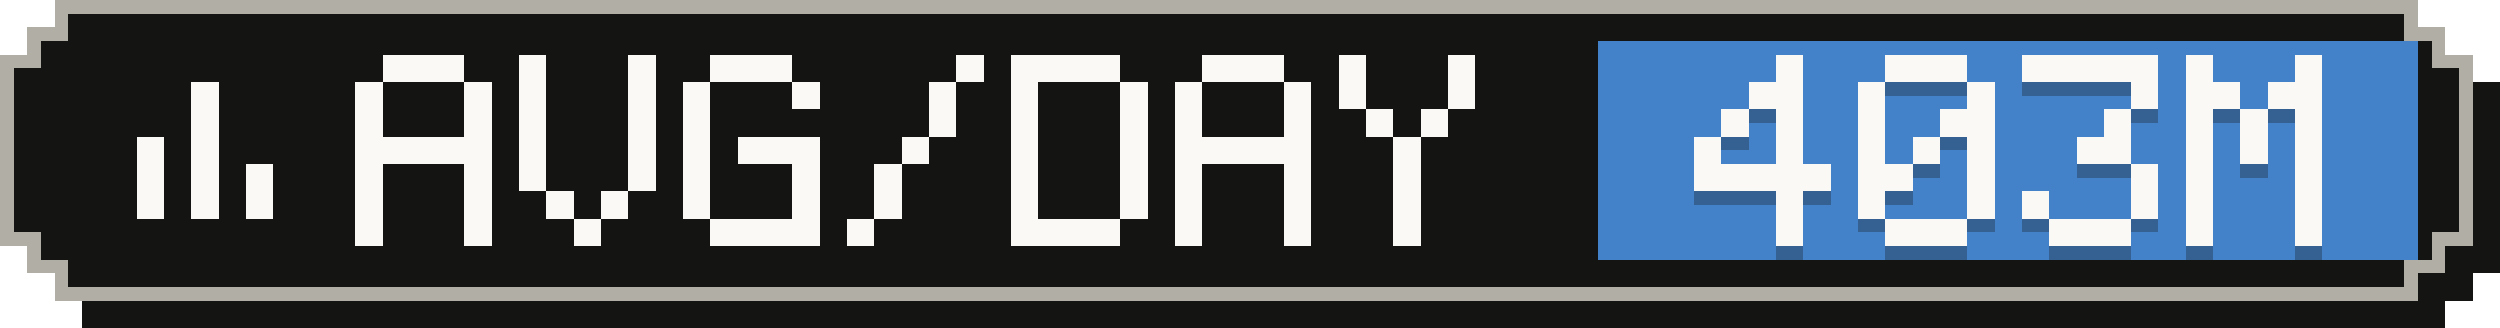
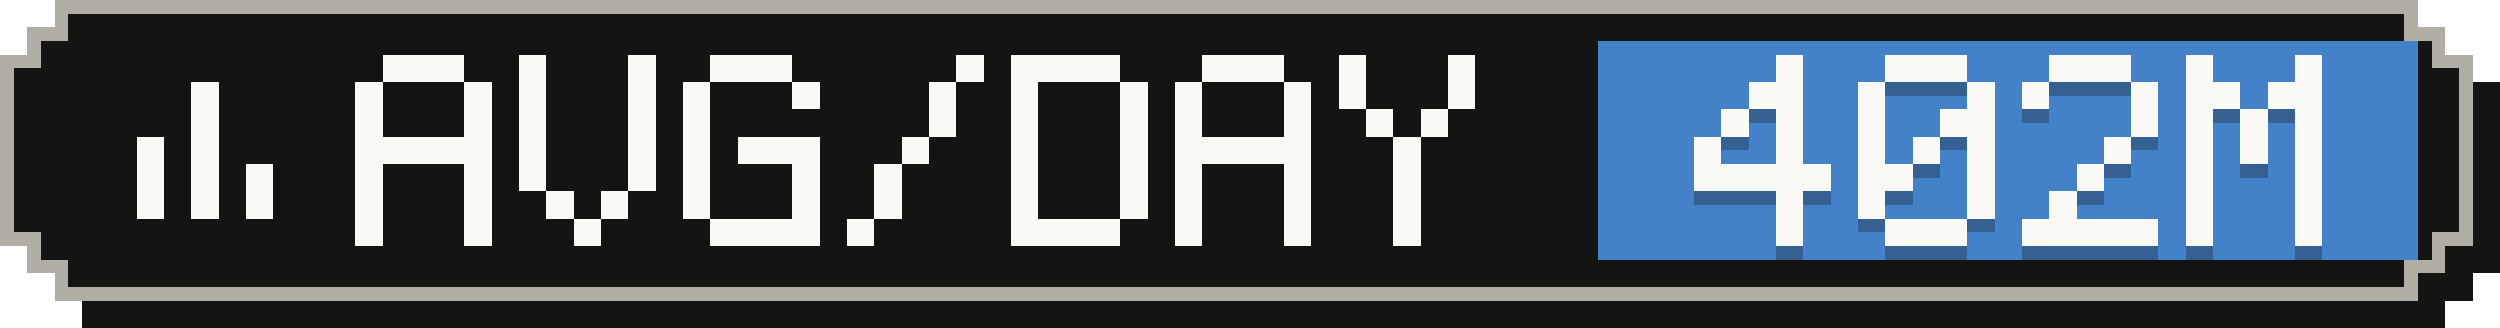
- <svg xmlns="http://www.w3.org/2000/svg" width="183" height="24" viewBox="0 0 183 24" role="img" aria-label="Average tokens per active day: 403M">
+ <svg xmlns="http://www.w3.org/2000/svg" width="183" height="24" viewBox="0 0 183 24" role="img" aria-label="Average tokens per active day: 402M">
  <g shape-rendering="crispEdges">
    <path fill="#141413" d="M6,2 H179 V4 H181 V6 H183 V20 H181 V22 H179 V24 H6 V22 H4 V20 H2 V6 H4 V4 H6 Z" />
    <path fill="#b0aea5" d="M4,0 H177 V2 H179 V4 H181 V18 H179 V20 H177 V22 H4 V20 H2 V18 H0 V4 H2 V2 H4 Z" />
    <path fill="#141413" d="M5,1 H176 V3 H178 V5 H180 V17 H178 V19 H176 V21 H5 V19 H3 V17 H1 V5 H3 V3 H5 Z" />
    <rect fill="#4382c9" x="117" y="3" width="60" height="16" />
    <g fill="#faf9f5">
      <rect x="14" y="6" width="2" height="2" />
      <rect x="14" y="8" width="2" height="2" />
      <rect x="10" y="10" width="2" height="2" />
      <rect x="14" y="10" width="2" height="2" />
      <rect x="10" y="12" width="2" height="2" />
      <rect x="14" y="12" width="2" height="2" />
      <rect x="18" y="12" width="2" height="2" />
      <rect x="10" y="14" width="2" height="2" />
      <rect x="14" y="14" width="2" height="2" />
      <rect x="18" y="14" width="2" height="2" />
    </g>
    <g fill="#faf9f5">
      <rect x="28" y="4" width="6" height="2" />
      <rect x="26" y="6" width="2" height="2" />
      <rect x="34" y="6" width="2" height="2" />
      <rect x="26" y="8" width="2" height="2" />
      <rect x="34" y="8" width="2" height="2" />
      <rect x="26" y="10" width="10" height="2" />
      <rect x="26" y="12" width="2" height="2" />
      <rect x="34" y="12" width="2" height="2" />
      <rect x="26" y="14" width="2" height="2" />
      <rect x="34" y="14" width="2" height="2" />
      <rect x="26" y="16" width="2" height="2" />
      <rect x="34" y="16" width="2" height="2" />
      <rect x="38" y="4" width="2" height="2" />
      <rect x="46" y="4" width="2" height="2" />
      <rect x="38" y="6" width="2" height="2" />
      <rect x="46" y="6" width="2" height="2" />
      <rect x="38" y="8" width="2" height="2" />
      <rect x="46" y="8" width="2" height="2" />
      <rect x="38" y="10" width="2" height="2" />
      <rect x="46" y="10" width="2" height="2" />
      <rect x="38" y="12" width="2" height="2" />
      <rect x="46" y="12" width="2" height="2" />
      <rect x="40" y="14" width="2" height="2" />
      <rect x="44" y="14" width="2" height="2" />
      <rect x="42" y="16" width="2" height="2" />
      <rect x="52" y="4" width="6" height="2" />
      <rect x="50" y="6" width="2" height="2" />
      <rect x="58" y="6" width="2" height="2" />
      <rect x="50" y="8" width="2" height="2" />
      <rect x="50" y="10" width="2" height="2" />
      <rect x="54" y="10" width="6" height="2" />
      <rect x="50" y="12" width="2" height="2" />
      <rect x="58" y="12" width="2" height="2" />
      <rect x="50" y="14" width="2" height="2" />
      <rect x="58" y="14" width="2" height="2" />
      <rect x="52" y="16" width="8" height="2" />
      <rect x="70" y="4" width="2" height="2" />
      <rect x="68" y="6" width="2" height="2" />
      <rect x="68" y="8" width="2" height="2" />
      <rect x="66" y="10" width="2" height="2" />
      <rect x="64" y="12" width="2" height="2" />
      <rect x="64" y="14" width="2" height="2" />
      <rect x="62" y="16" width="2" height="2" />
      <rect x="74" y="4" width="8" height="2" />
      <rect x="74" y="6" width="2" height="2" />
      <rect x="82" y="6" width="2" height="2" />
      <rect x="74" y="8" width="2" height="2" />
      <rect x="82" y="8" width="2" height="2" />
      <rect x="74" y="10" width="2" height="2" />
      <rect x="82" y="10" width="2" height="2" />
      <rect x="74" y="12" width="2" height="2" />
      <rect x="82" y="12" width="2" height="2" />
      <rect x="74" y="14" width="2" height="2" />
      <rect x="82" y="14" width="2" height="2" />
      <rect x="74" y="16" width="8" height="2" />
      <rect x="88" y="4" width="6" height="2" />
      <rect x="86" y="6" width="2" height="2" />
      <rect x="94" y="6" width="2" height="2" />
      <rect x="86" y="8" width="2" height="2" />
      <rect x="94" y="8" width="2" height="2" />
      <rect x="86" y="10" width="10" height="2" />
      <rect x="86" y="12" width="2" height="2" />
      <rect x="94" y="12" width="2" height="2" />
      <rect x="86" y="14" width="2" height="2" />
      <rect x="94" y="14" width="2" height="2" />
      <rect x="86" y="16" width="2" height="2" />
      <rect x="94" y="16" width="2" height="2" />
      <rect x="98" y="4" width="2" height="2" />
      <rect x="106" y="4" width="2" height="2" />
      <rect x="98" y="6" width="2" height="2" />
      <rect x="106" y="6" width="2" height="2" />
      <rect x="100" y="8" width="2" height="2" />
      <rect x="104" y="8" width="2" height="2" />
      <rect x="102" y="10" width="2" height="2" />
      <rect x="102" y="12" width="2" height="2" />
      <rect x="102" y="14" width="2" height="2" />
      <rect x="102" y="16" width="2" height="2" />
    </g>
    <g fill="#141413" fill-opacity=".3">
      <rect x="130" y="5" width="2" height="2" />
      <rect x="128" y="7" width="4" height="2" />
      <rect x="126" y="9" width="2" height="2" />
      <rect x="130" y="9" width="2" height="2" />
      <rect x="124" y="11" width="2" height="2" />
      <rect x="130" y="11" width="2" height="2" />
      <rect x="124" y="13" width="10" height="2" />
      <rect x="130" y="15" width="2" height="2" />
      <rect x="130" y="17" width="2" height="2" />
      <rect x="138" y="5" width="6" height="2" />
      <rect x="136" y="7" width="2" height="2" />
      <rect x="144" y="7" width="2" height="2" />
      <rect x="136" y="9" width="2" height="2" />
      <rect x="142" y="9" width="4" height="2" />
      <rect x="136" y="11" width="2" height="2" />
      <rect x="140" y="11" width="2" height="2" />
      <rect x="144" y="11" width="2" height="2" />
      <rect x="136" y="13" width="4" height="2" />
      <rect x="144" y="13" width="2" height="2" />
      <rect x="136" y="15" width="2" height="2" />
      <rect x="144" y="15" width="2" height="2" />
      <rect x="138" y="17" width="6" height="2" />
-       <rect x="148" y="5" width="10" height="2" />
+       <rect x="150" y="5" width="6" height="2" />
+       <rect x="148" y="7" width="2" height="2" />
      <rect x="156" y="7" width="2" height="2" />
-       <rect x="154" y="9" width="2" height="2" />
-       <rect x="152" y="11" width="4" height="2" />
-       <rect x="156" y="13" width="2" height="2" />
-       <rect x="148" y="15" width="2" height="2" />
-       <rect x="156" y="15" width="2" height="2" />
-       <rect x="150" y="17" width="6" height="2" />
+       <rect x="156" y="9" width="2" height="2" />
+       <rect x="154" y="11" width="2" height="2" />
+       <rect x="152" y="13" width="2" height="2" />
+       <rect x="150" y="15" width="2" height="2" />
+       <rect x="148" y="17" width="10" height="2" />
      <rect x="160" y="5" width="2" height="2" />
      <rect x="168" y="5" width="2" height="2" />
      <rect x="160" y="7" width="4" height="2" />
      <rect x="166" y="7" width="4" height="2" />
      <rect x="160" y="9" width="2" height="2" />
      <rect x="164" y="9" width="2" height="2" />
      <rect x="168" y="9" width="2" height="2" />
      <rect x="160" y="11" width="2" height="2" />
      <rect x="164" y="11" width="2" height="2" />
      <rect x="168" y="11" width="2" height="2" />
      <rect x="160" y="13" width="2" height="2" />
      <rect x="168" y="13" width="2" height="2" />
      <rect x="160" y="15" width="2" height="2" />
      <rect x="168" y="15" width="2" height="2" />
      <rect x="160" y="17" width="2" height="2" />
      <rect x="168" y="17" width="2" height="2" />
    </g>
    <g fill="#faf9f5">
      <rect x="130" y="4" width="2" height="2" />
      <rect x="128" y="6" width="4" height="2" />
      <rect x="126" y="8" width="2" height="2" />
      <rect x="130" y="8" width="2" height="2" />
      <rect x="124" y="10" width="2" height="2" />
      <rect x="130" y="10" width="2" height="2" />
      <rect x="124" y="12" width="10" height="2" />
      <rect x="130" y="14" width="2" height="2" />
      <rect x="130" y="16" width="2" height="2" />
      <rect x="138" y="4" width="6" height="2" />
      <rect x="136" y="6" width="2" height="2" />
      <rect x="144" y="6" width="2" height="2" />
      <rect x="136" y="8" width="2" height="2" />
      <rect x="142" y="8" width="4" height="2" />
      <rect x="136" y="10" width="2" height="2" />
      <rect x="140" y="10" width="2" height="2" />
      <rect x="144" y="10" width="2" height="2" />
      <rect x="136" y="12" width="4" height="2" />
      <rect x="144" y="12" width="2" height="2" />
      <rect x="136" y="14" width="2" height="2" />
      <rect x="144" y="14" width="2" height="2" />
      <rect x="138" y="16" width="6" height="2" />
-       <rect x="148" y="4" width="10" height="2" />
+       <rect x="150" y="4" width="6" height="2" />
+       <rect x="148" y="6" width="2" height="2" />
      <rect x="156" y="6" width="2" height="2" />
-       <rect x="154" y="8" width="2" height="2" />
-       <rect x="152" y="10" width="4" height="2" />
-       <rect x="156" y="12" width="2" height="2" />
-       <rect x="148" y="14" width="2" height="2" />
-       <rect x="156" y="14" width="2" height="2" />
-       <rect x="150" y="16" width="6" height="2" />
+       <rect x="156" y="8" width="2" height="2" />
+       <rect x="154" y="10" width="2" height="2" />
+       <rect x="152" y="12" width="2" height="2" />
+       <rect x="150" y="14" width="2" height="2" />
+       <rect x="148" y="16" width="10" height="2" />
      <rect x="160" y="4" width="2" height="2" />
      <rect x="168" y="4" width="2" height="2" />
      <rect x="160" y="6" width="4" height="2" />
      <rect x="166" y="6" width="4" height="2" />
      <rect x="160" y="8" width="2" height="2" />
      <rect x="164" y="8" width="2" height="2" />
      <rect x="168" y="8" width="2" height="2" />
      <rect x="160" y="10" width="2" height="2" />
      <rect x="164" y="10" width="2" height="2" />
      <rect x="168" y="10" width="2" height="2" />
      <rect x="160" y="12" width="2" height="2" />
      <rect x="168" y="12" width="2" height="2" />
      <rect x="160" y="14" width="2" height="2" />
      <rect x="168" y="14" width="2" height="2" />
      <rect x="160" y="16" width="2" height="2" />
      <rect x="168" y="16" width="2" height="2" />
    </g>
  </g>
</svg>
